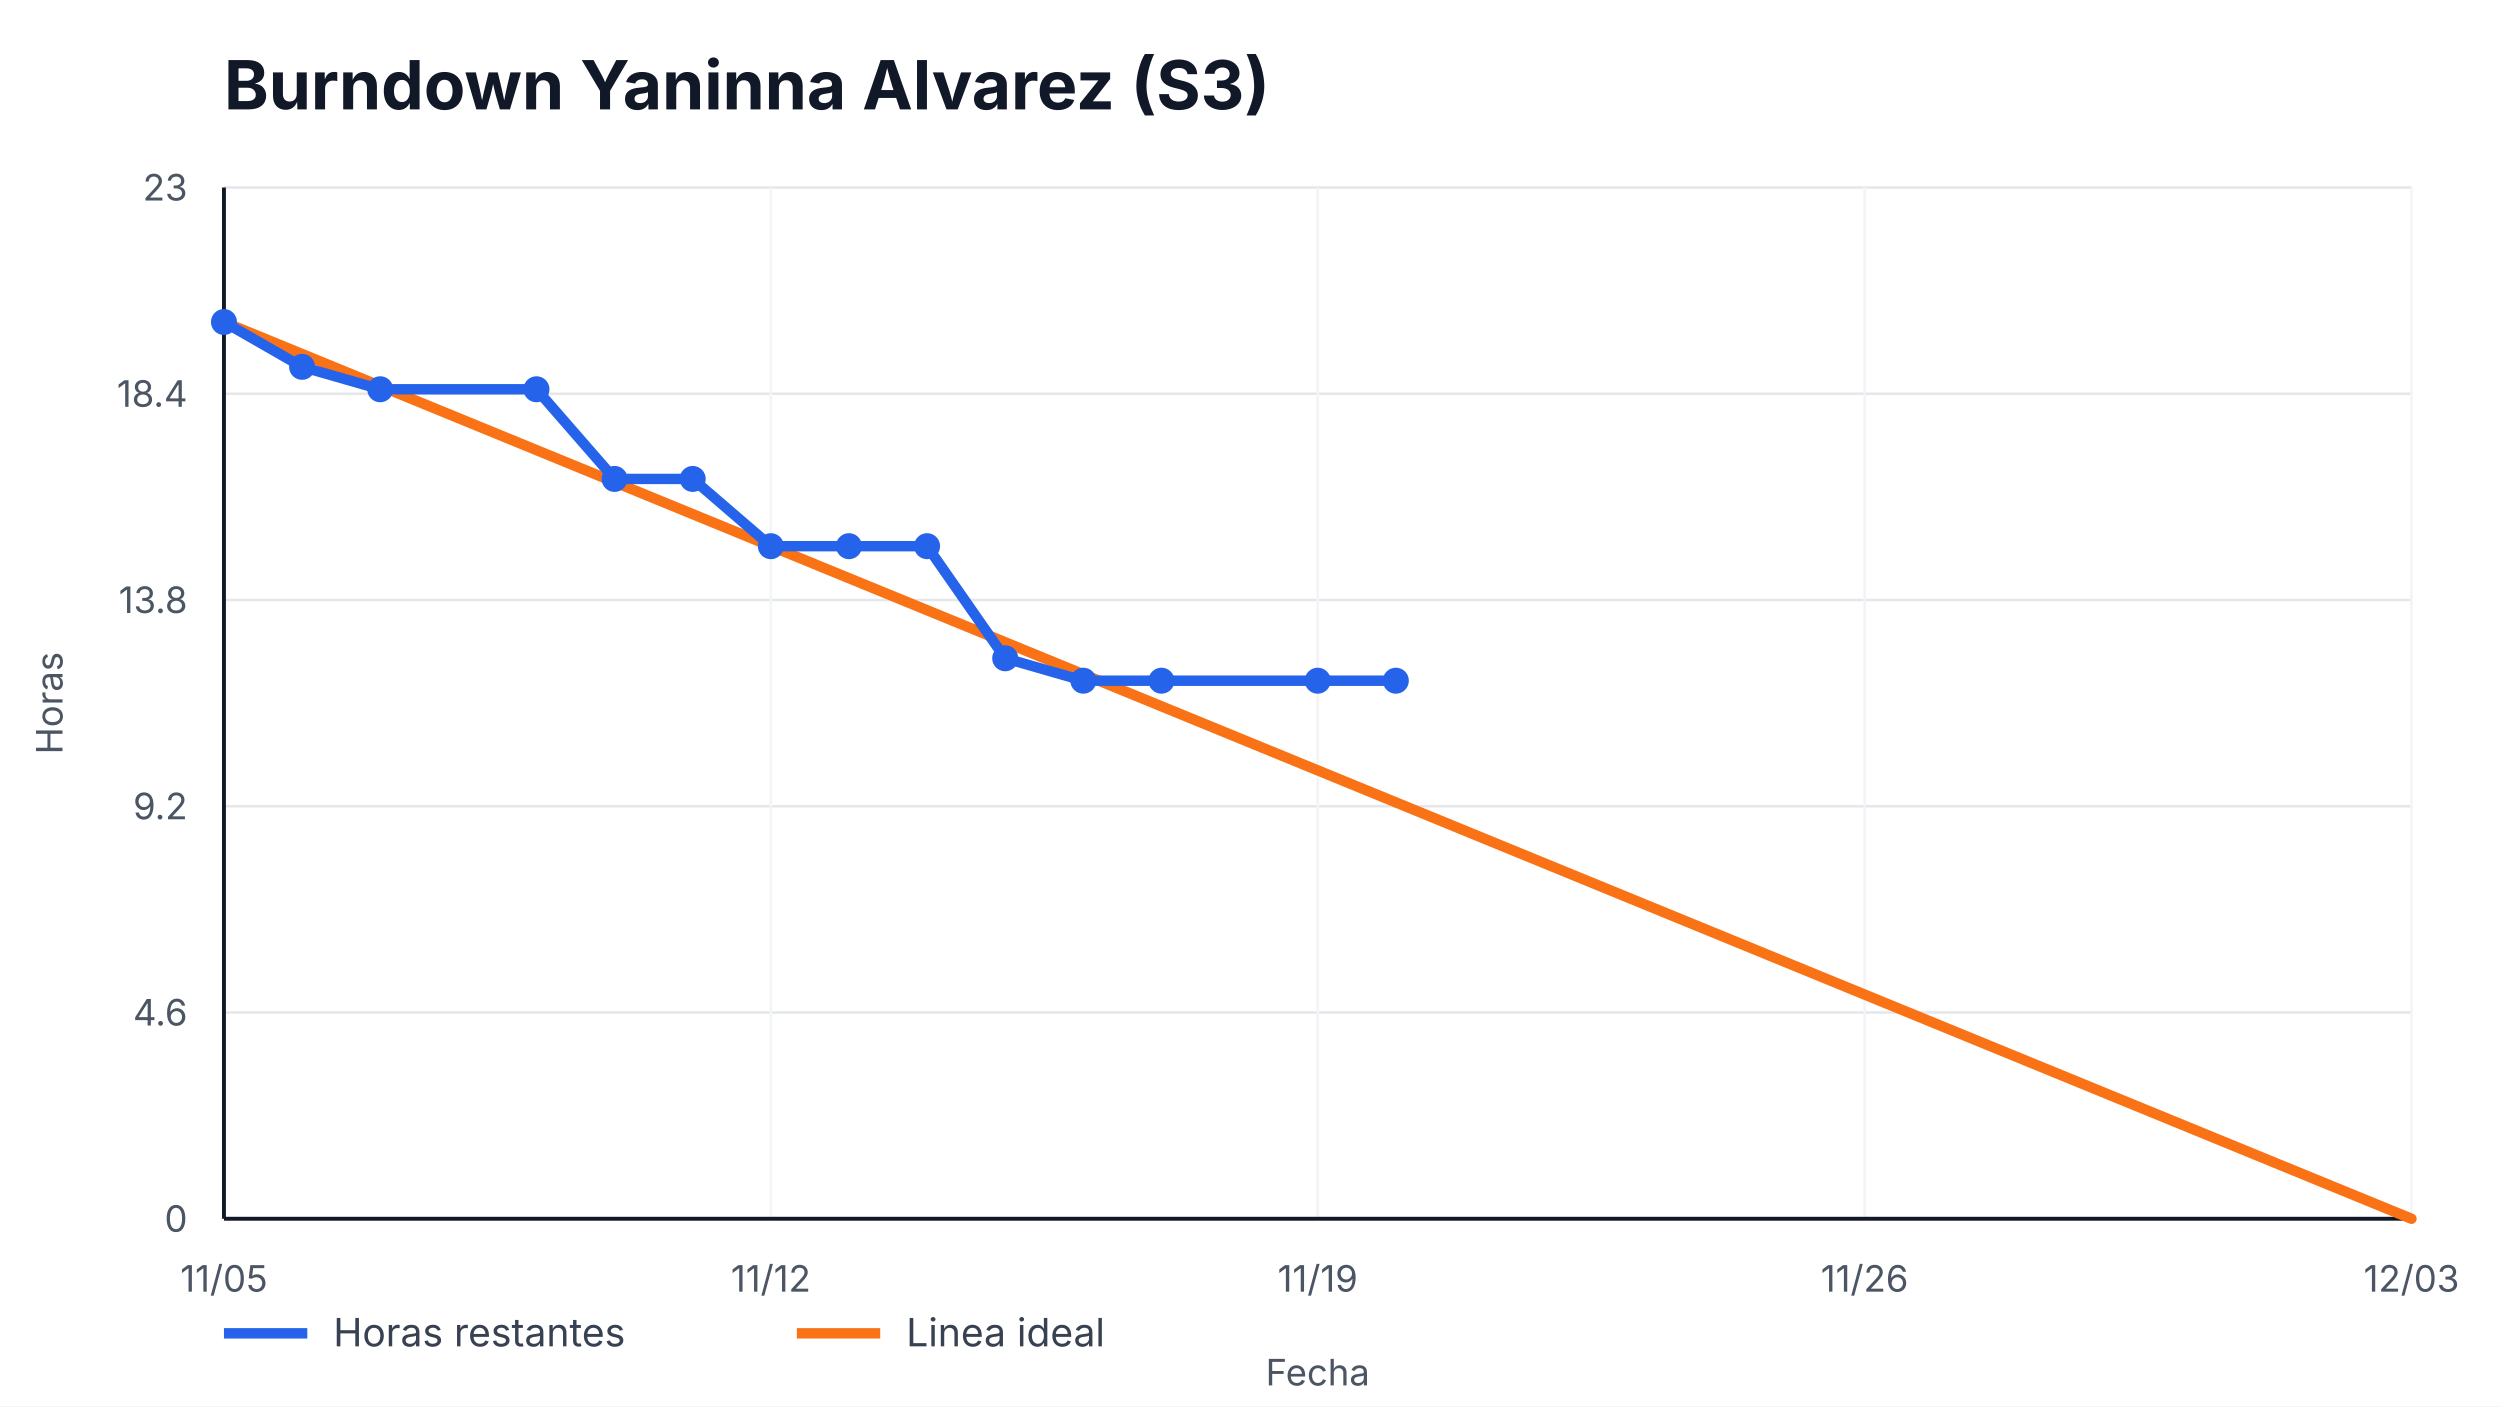
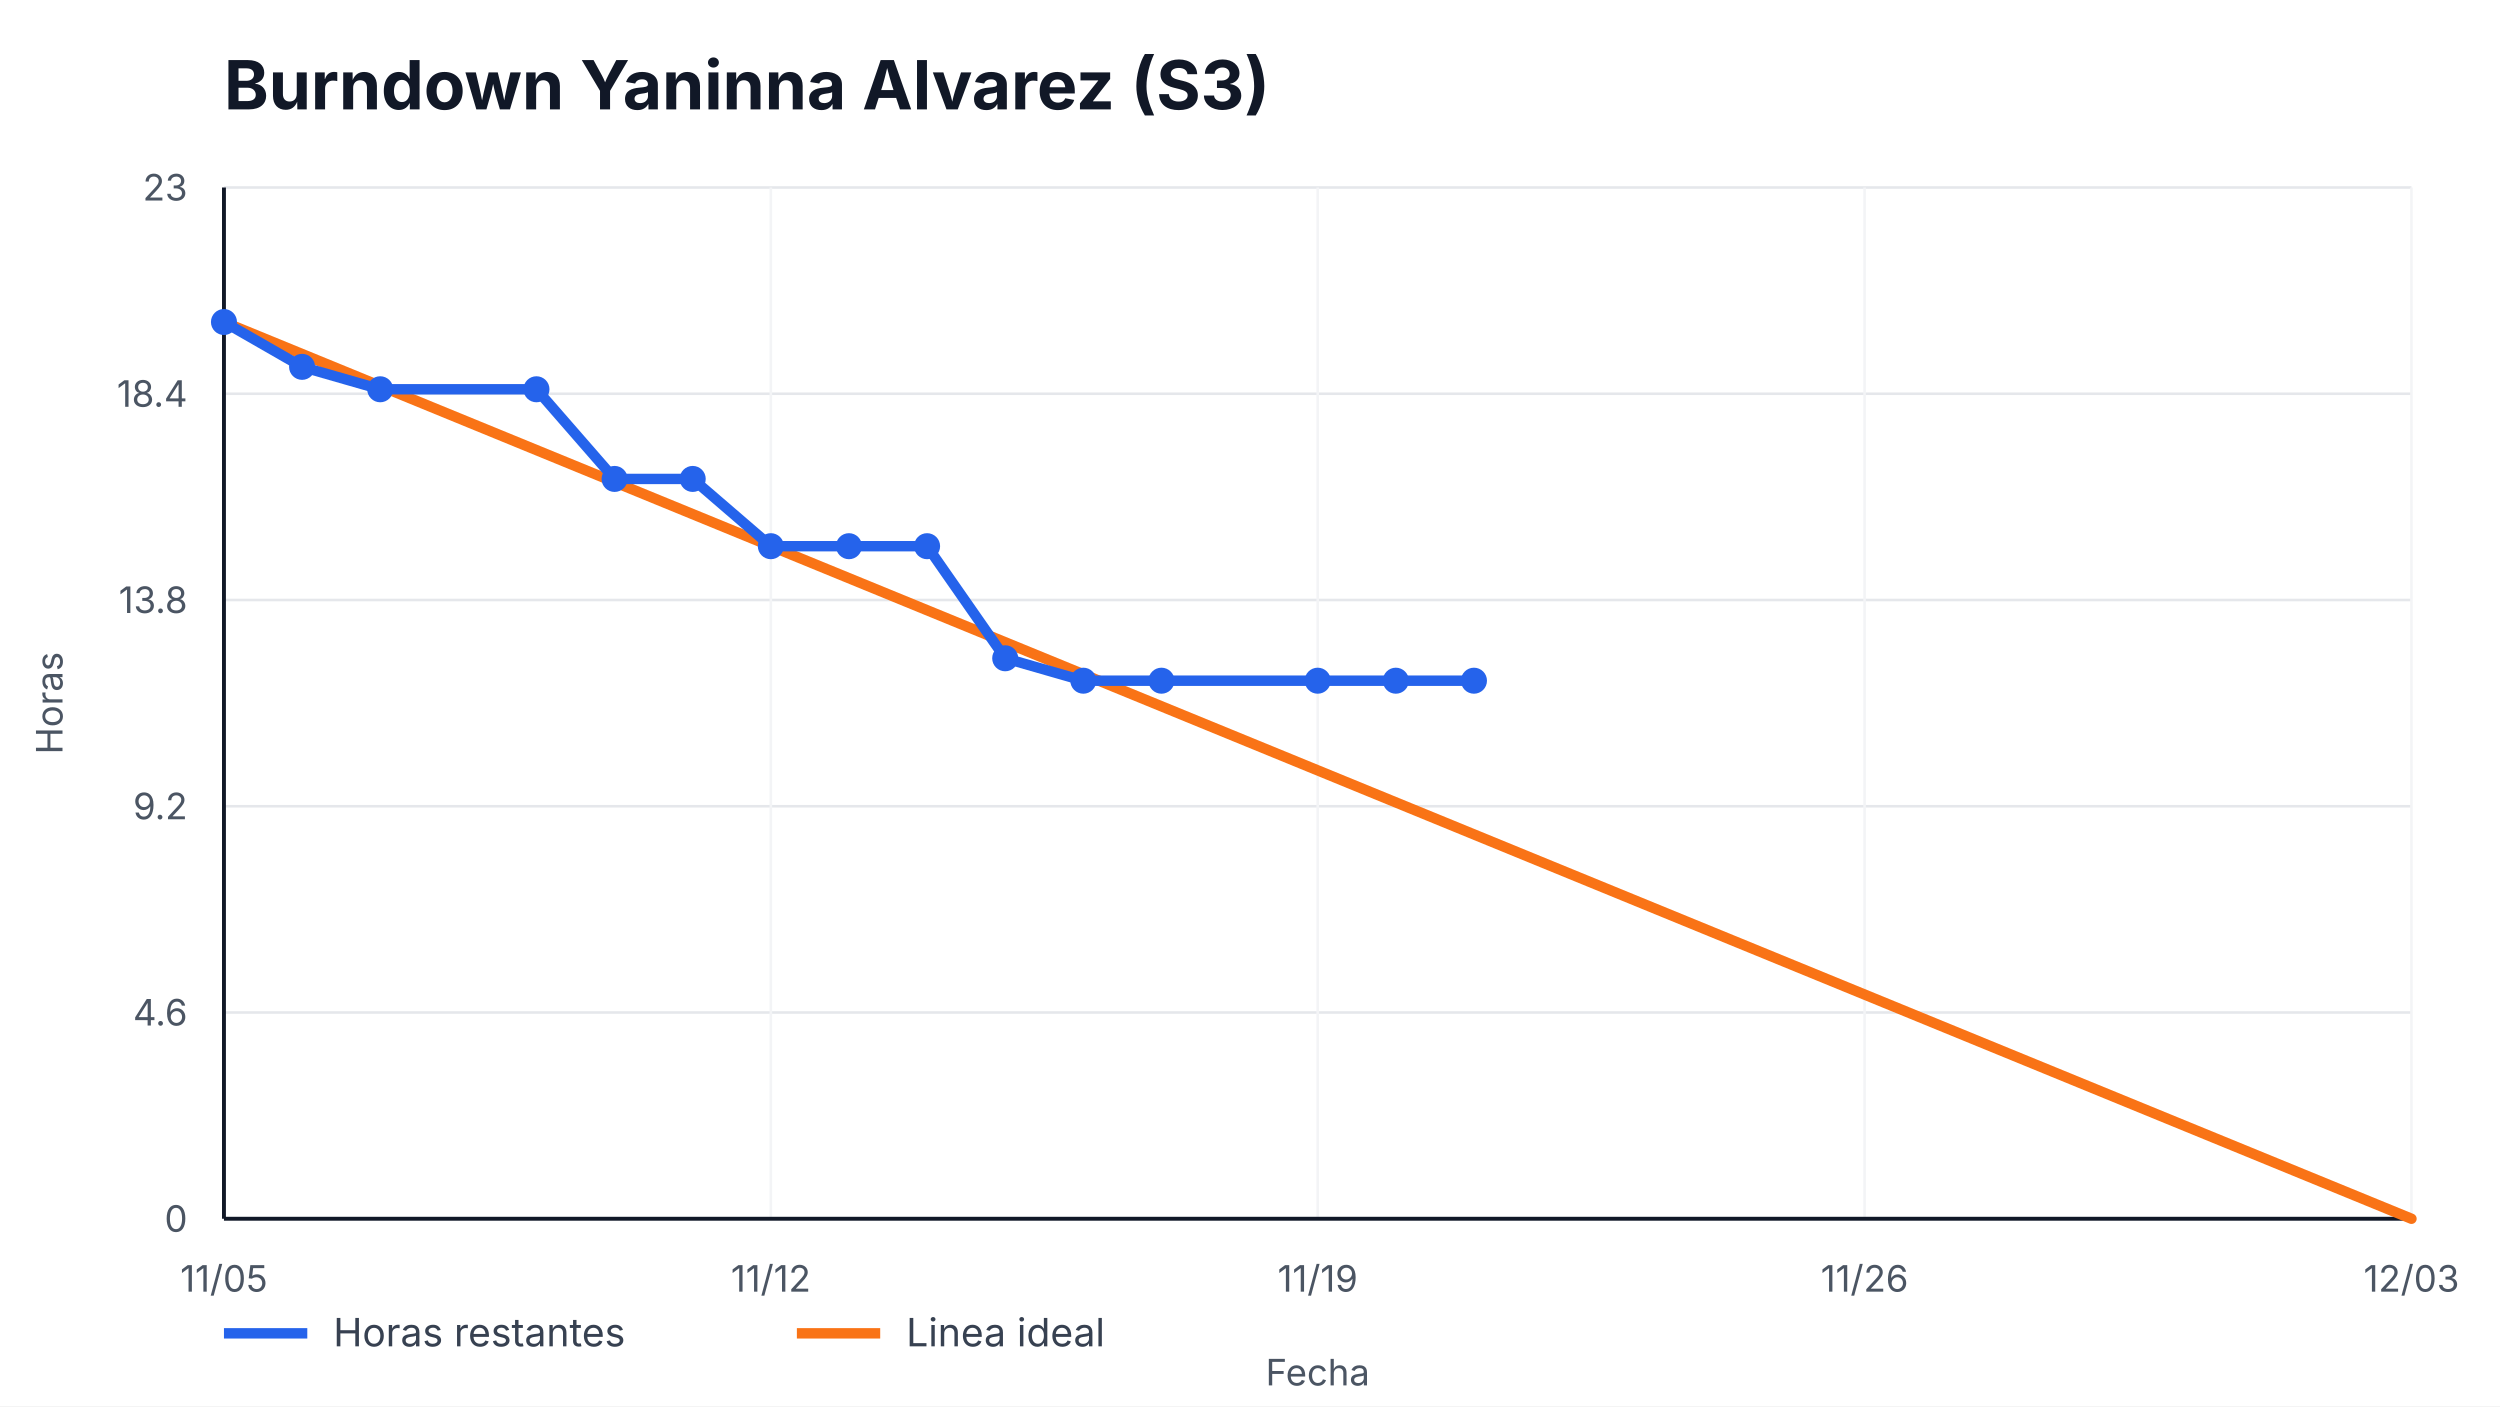
<svg xmlns="http://www.w3.org/2000/svg" width="960" height="540" viewBox="0 0 960 540" role="img" aria-label="Burndown Yaninna Alvarez (S3)">
  <style>
    text { font-family: -apple-system, BlinkMacSystemFont, "Segoe UI", sans-serif; fill: #111827; }
    .title { font-size: 26px; font-weight: 700; }
    .axis { font-size: 14px; fill: #4b5563; }
    .legend { font-size: 15px; fill: #374151; }
    .overrun { font-size: 14px; font-weight: 700; fill: #b91c1c; }
  </style>
  <rect width="100%" height="100%" fill="#ffffff" />
  <text x="86" y="42" class="title">Burndown Yaninna Alvarez (S3)</text>
  <g>
    <line x1="86" y1="468.00" x2="926" y2="468.00" stroke="#e5e7eb" />
    <line x1="86" y1="388.80" x2="926" y2="388.80" stroke="#e5e7eb" />
    <line x1="86" y1="309.60" x2="926" y2="309.60" stroke="#e5e7eb" />
    <line x1="86" y1="230.40" x2="926" y2="230.40" stroke="#e5e7eb" />
    <line x1="86" y1="151.20" x2="926" y2="151.20" stroke="#e5e7eb" />
    <line x1="86" y1="72.00" x2="926" y2="72.00" stroke="#e5e7eb" />
  </g>
  <g>
    <line x1="86.00" y1="72" x2="86.00" y2="468" stroke="#f3f4f6" />
    <text x="86.00" y="496" text-anchor="middle" class="axis">11/05</text>
    <line x1="296.00" y1="72" x2="296.00" y2="468" stroke="#f3f4f6" />
    <text x="296.00" y="496" text-anchor="middle" class="axis">11/12</text>
    <line x1="506.00" y1="72" x2="506.00" y2="468" stroke="#f3f4f6" />
    <text x="506.00" y="496" text-anchor="middle" class="axis">11/19</text>
    <line x1="716.00" y1="72" x2="716.00" y2="468" stroke="#f3f4f6" />
    <text x="716.00" y="496" text-anchor="middle" class="axis">11/26</text>
    <line x1="926.00" y1="72" x2="926.00" y2="468" stroke="#f3f4f6" />
    <text x="926.00" y="496" text-anchor="middle" class="axis">12/03</text>
  </g>
  <line x1="86" y1="468" x2="926" y2="468" stroke="#111827" stroke-width="1.5" />
  <line x1="86" y1="72" x2="86" y2="468" stroke="#111827" stroke-width="1.5" />
  <g>
    <text x="72" y="473.00" text-anchor="end" class="axis">0</text>
    <text x="72" y="393.80" text-anchor="end" class="axis">4.6</text>
    <text x="72" y="314.60" text-anchor="end" class="axis">9.2</text>
    <text x="72" y="235.40" text-anchor="end" class="axis">13.8</text>
    <text x="72" y="156.20" text-anchor="end" class="axis">18.4</text>
    <text x="72" y="77.00" text-anchor="end" class="axis">23</text>
  </g>
  <polyline points="86.00,123.65 926.00,468.00" fill="none" stroke="#f97316" stroke-width="4" stroke-linecap="round" />
-   <polyline points="86.00,123.65 116.00,140.87 146.00,149.48 206.00,149.48 236.00,183.91 266.00,183.91 296.00,209.74 326.00,209.74 356.00,209.74 386.00,252.78 416.00,261.39 446.00,261.39 506.00,261.39 536.00,261.39" fill="none" stroke="#2563eb" stroke-width="4" stroke-linecap="round" stroke-linejoin="round" />
+   <polyline points="86.00,123.65 116.00,140.87 146.00,149.48 206.00,149.48 236.00,183.91 266.00,183.91 296.00,209.74 326.00,209.74 356.00,209.74 386.00,252.78 416.00,261.39 446.00,261.39 506.00,261.39 536.00,261.39 566.00,261.39" fill="none" stroke="#2563eb" stroke-width="4" stroke-linecap="round" stroke-linejoin="round" />
  <g>
    <circle cx="86.00" cy="123.65" r="5" fill="#2563eb" />
    <circle cx="116.00" cy="140.87" r="5" fill="#2563eb" />
    <circle cx="146.00" cy="149.48" r="5" fill="#2563eb" />
    <circle cx="206.00" cy="149.48" r="5" fill="#2563eb" />
    <circle cx="236.00" cy="183.91" r="5" fill="#2563eb" />
    <circle cx="266.00" cy="183.91" r="5" fill="#2563eb" />
    <circle cx="296.00" cy="209.74" r="5" fill="#2563eb" />
    <circle cx="326.00" cy="209.74" r="5" fill="#2563eb" />
    <circle cx="356.00" cy="209.74" r="5" fill="#2563eb" />
    <circle cx="386.00" cy="252.78" r="5" fill="#2563eb" />
    <circle cx="416.00" cy="261.39" r="5" fill="#2563eb" />
    <circle cx="446.00" cy="261.39" r="5" fill="#2563eb" />
    <circle cx="506.00" cy="261.39" r="5" fill="#2563eb" />
    <circle cx="536.00" cy="261.39" r="5" fill="#2563eb" />
+     <circle cx="566.00" cy="261.39" r="5" fill="#2563eb" />
  </g>
  <line x1="86" y1="512" x2="118" y2="512" stroke="#2563eb" stroke-width="4" />
  <text x="128" y="517" class="legend">Horas restantes</text>
  <line x1="306" y1="512" x2="338" y2="512" stroke="#f97316" stroke-width="4" />
  <text x="348" y="517" class="legend">Linea ideal</text>
  <text x="506.0" y="532" text-anchor="middle" class="axis">Fecha</text>
  <text x="24" y="270.0" transform="rotate(-90 24,270.0)" text-anchor="middle" class="axis">Horas</text>
</svg>
